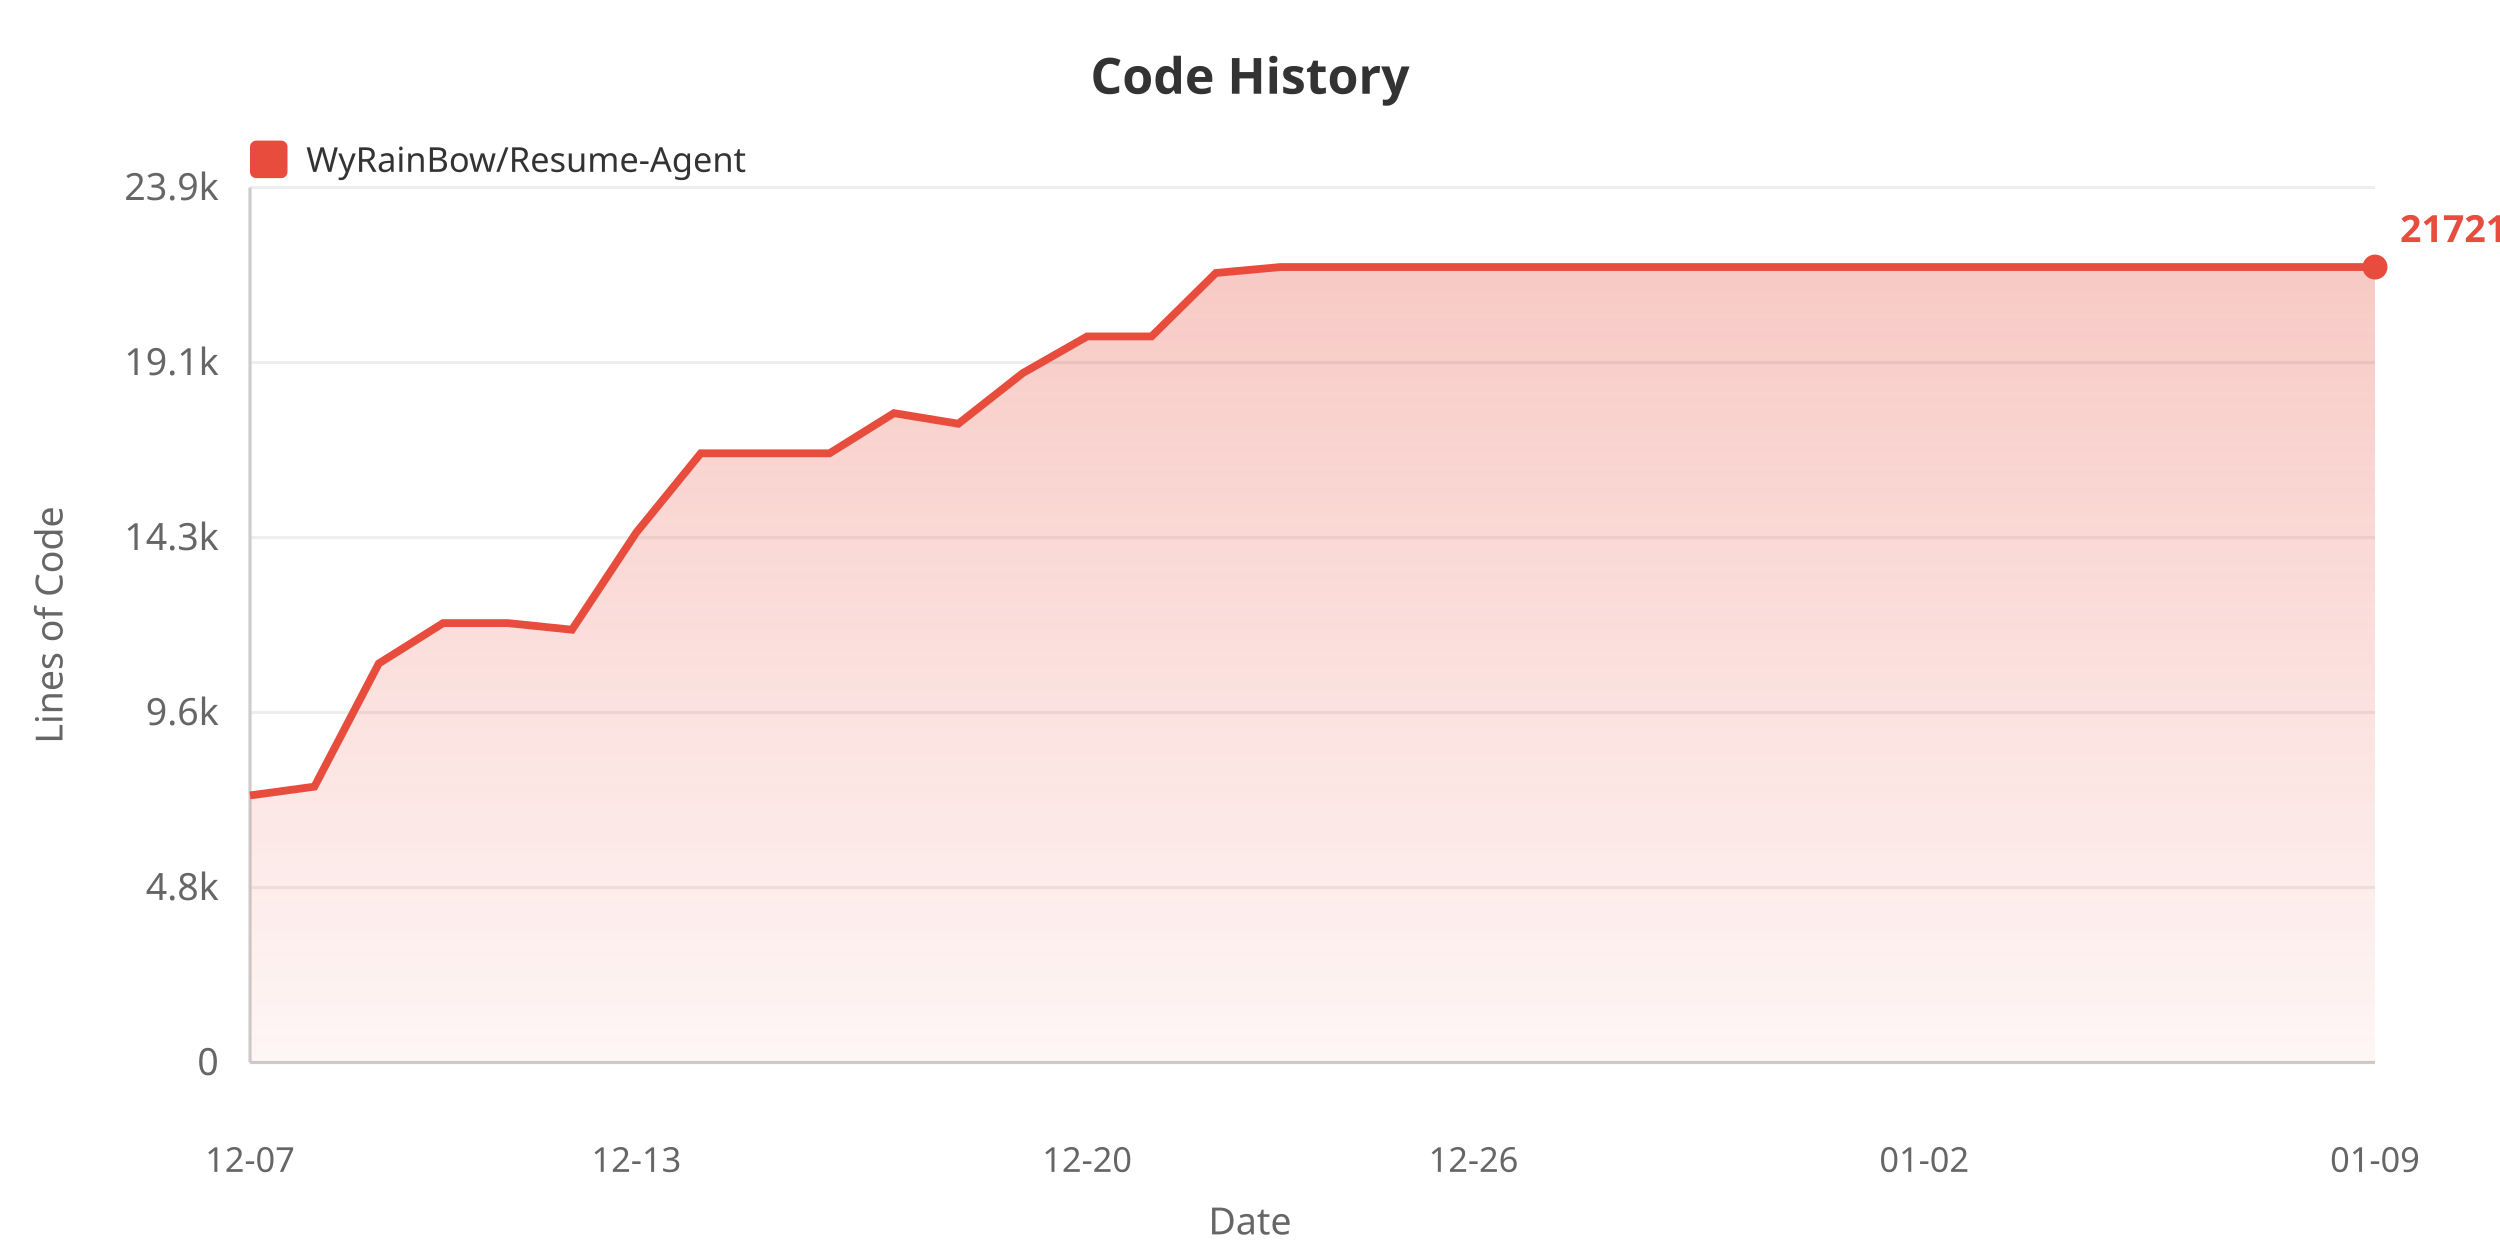
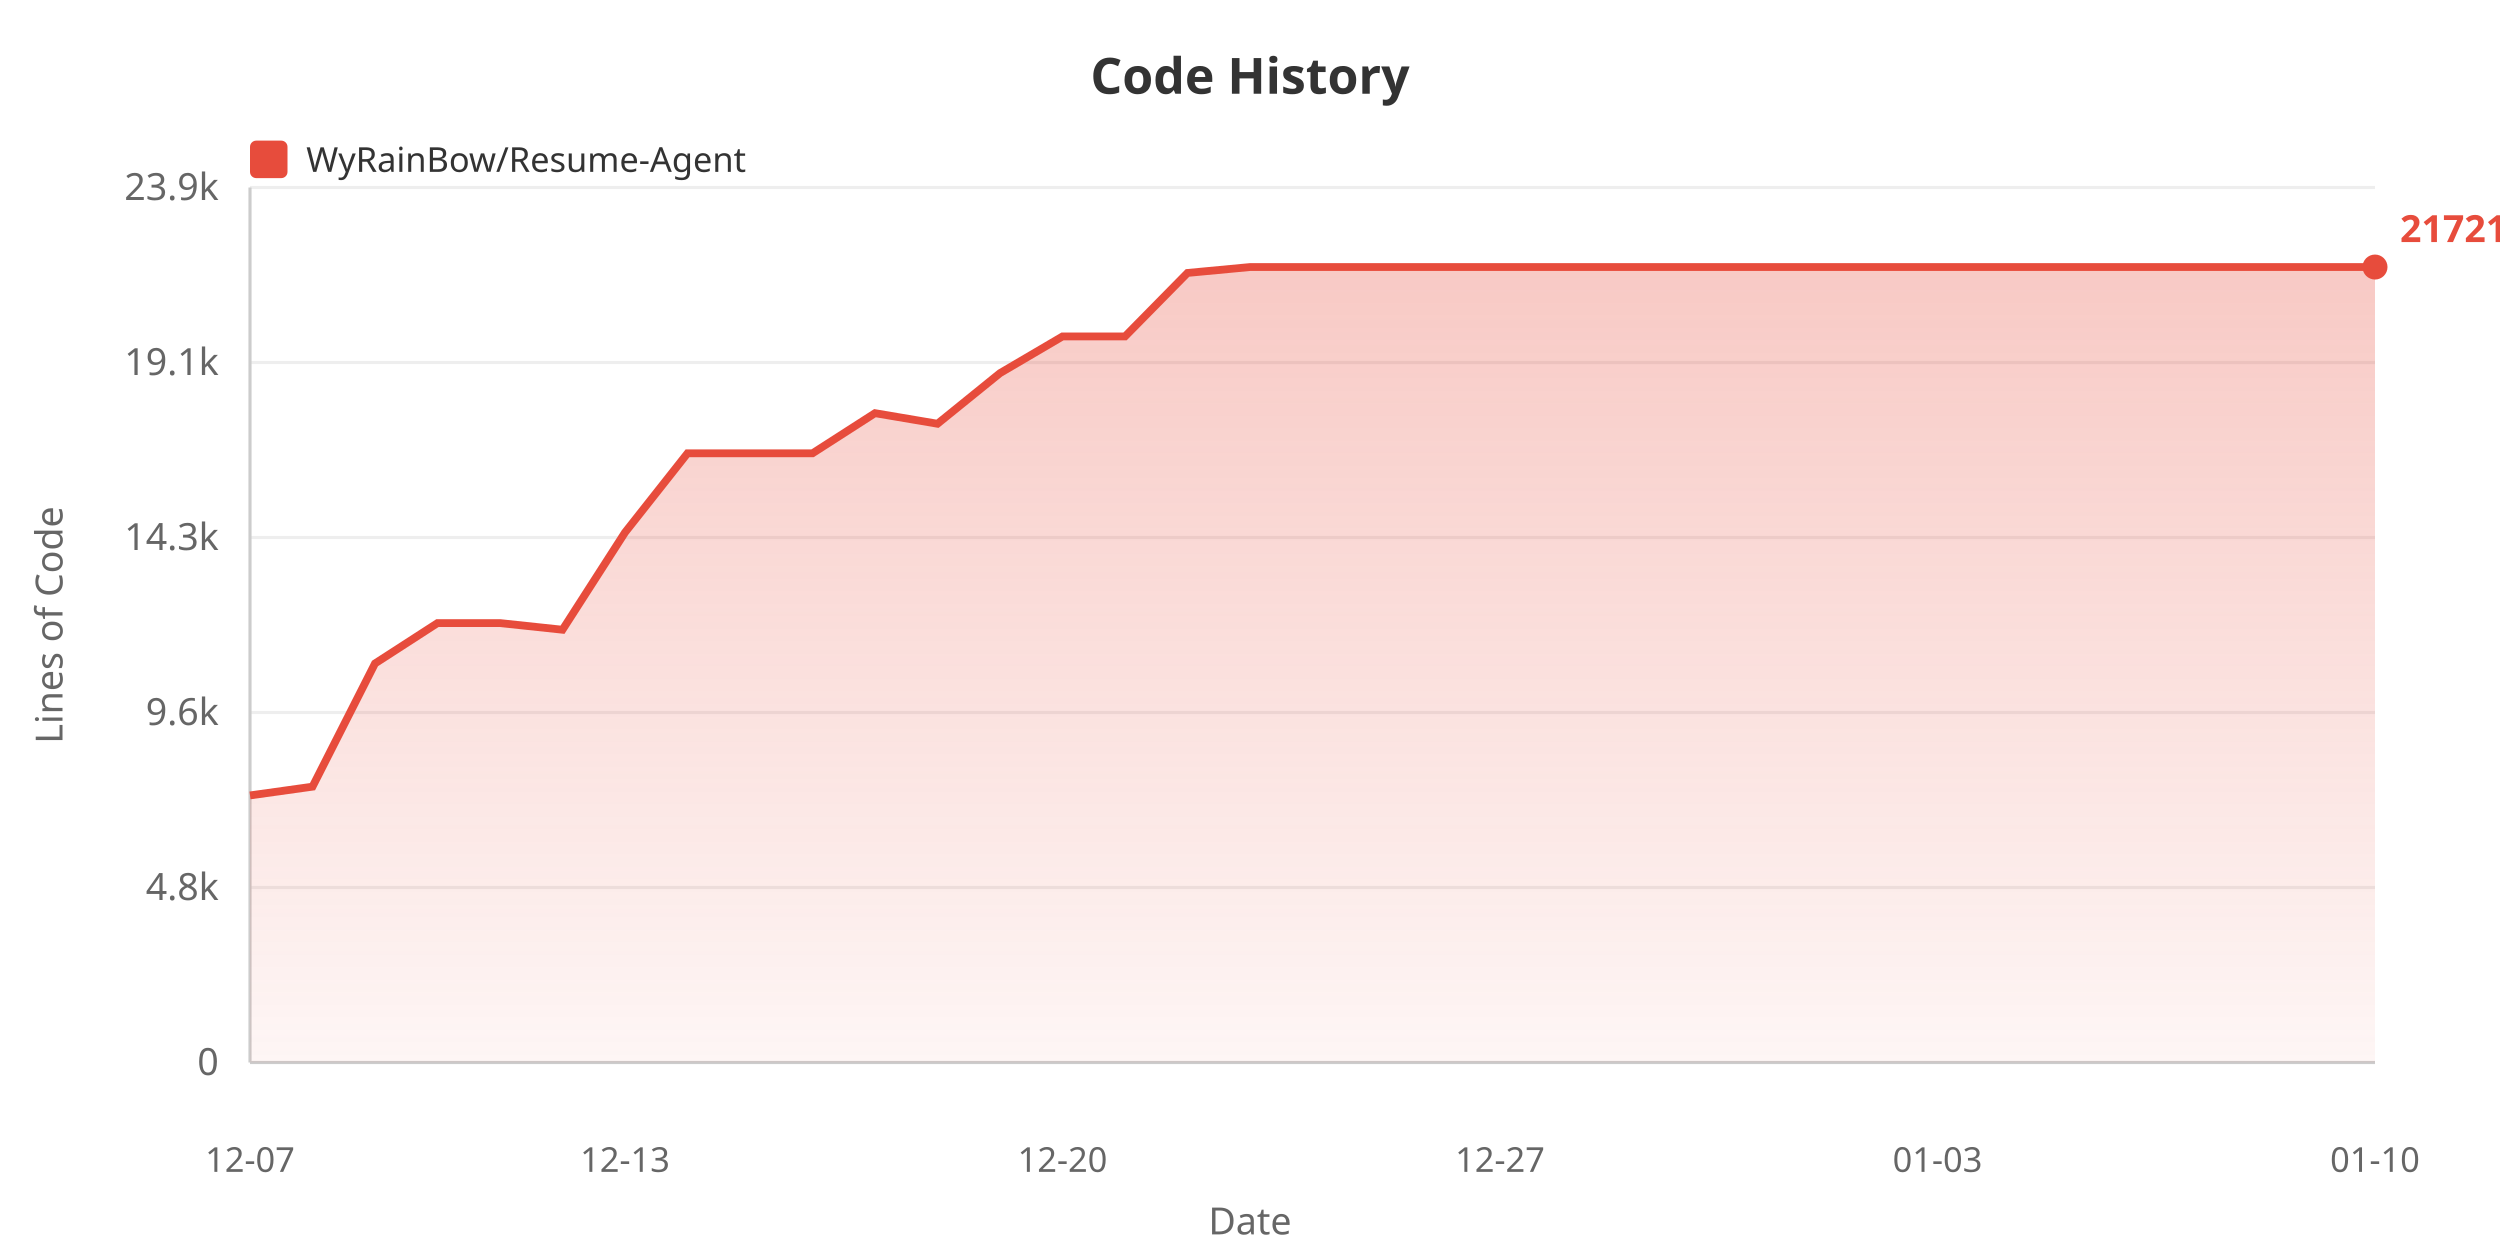
<svg xmlns="http://www.w3.org/2000/svg" width="800" height="400">
  <defs>
    <linearGradient id="areaGrad" x1="0%" y1="0%" x2="0%" y2="100%">
      <stop offset="0%" style="stop-color:#e74c3c;stop-opacity:0.3" />
      <stop offset="100%" style="stop-color:#e74c3c;stop-opacity:0.05" />
    </linearGradient>
  </defs>
  <rect width="100%" height="100%" fill="#ffffff" />
  <text x="400" y="30" fill="#333" font-size="16" font-weight="bold" text-anchor="middle" font-family="sans-serif">Code History</text>
  <rect x="80" y="45" width="12" height="12" fill="#e74c3c" rx="2" />
  <text x="98" y="55" fill="#333" font-size="11" font-family="sans-serif">WyRainBow/Resume-Agent</text>
  <text x="20" y="200" fill="#666" font-size="12" text-anchor="middle" font-family="sans-serif" transform="rotate(-90, 20, 200)">Lines of Code</text>
  <text x="70" y="344.0" fill="#666" font-size="12" text-anchor="end" font-family="sans-serif">0</text>
  <line x1="80" y1="340.0" x2="760" y2="340.0" stroke="#eee" stroke-width="1" />
  <text x="70" y="288.0" fill="#666" font-size="12" text-anchor="end" font-family="sans-serif">4.8k</text>
  <line x1="80" y1="284.0" x2="760" y2="284.0" stroke="#eee" stroke-width="1" />
  <text x="70" y="232.0" fill="#666" font-size="12" text-anchor="end" font-family="sans-serif">9.6k</text>
  <line x1="80" y1="228.0" x2="760" y2="228.0" stroke="#eee" stroke-width="1" />
  <text x="70" y="176.0" fill="#666" font-size="12" text-anchor="end" font-family="sans-serif">14.3k</text>
  <line x1="80" y1="172.0" x2="760" y2="172.0" stroke="#eee" stroke-width="1" />
  <text x="70" y="120.0" fill="#666" font-size="12" text-anchor="end" font-family="sans-serif">19.1k</text>
  <line x1="80" y1="116.0" x2="760" y2="116.0" stroke="#eee" stroke-width="1" />
  <text x="70" y="64.0" fill="#666" font-size="12" text-anchor="end" font-family="sans-serif">23.9k</text>
  <line x1="80" y1="60.0" x2="760" y2="60.0" stroke="#eee" stroke-width="1" />
  <line x1="80" y1="60" x2="80" y2="340" stroke="#ccc" stroke-width="1" />
  <line x1="80" y1="340" x2="760" y2="340" stroke="#ccc" stroke-width="1" />
-   <polygon points="80,340 80.0,254.534 100.606,251.734 121.212,212.311 141.818,199.385 162.424,199.385 183.03,201.518 203.636,170.393 224.242,145.057 244.848,145.057 265.455,145.057 286.061,132.213 306.667,135.6 327.273,119.404 347.879,107.662 368.485,107.662 389.091,87.341 409.697,85.455 430.303,85.455 450.909,85.455 471.515,85.455 492.121,85.455 512.727,85.455 533.333,85.455 553.939,85.455 574.545,85.455 595.152,85.455 615.758,85.455 636.364,85.455 656.97,85.455 677.576,85.455 698.182,85.455 718.788,85.455 739.394,85.455 760.0,85.455 760.0,340" fill="url(#areaGrad)" />
-   <polyline points="80.0,254.534 100.606,251.734 121.212,212.311 141.818,199.385 162.424,199.385 183.03,201.518 203.636,170.393 224.242,145.057 244.848,145.057 265.455,145.057 286.061,132.213 306.667,135.6 327.273,119.404 347.879,107.662 368.485,107.662 389.091,87.341 409.697,85.455 430.303,85.455 450.909,85.455 471.515,85.455 492.121,85.455 512.727,85.455 533.333,85.455 553.939,85.455 574.545,85.455 595.152,85.455 615.758,85.455 636.364,85.455 656.97,85.455 677.576,85.455 698.182,85.455 718.788,85.455 739.394,85.455 760.0,85.455" fill="none" stroke="#e74c3c" stroke-width="2.5" />
+   <polygon points="80,340 80.0,254.534 100.0,251.734 120.0,212.311 140.0,199.385 160.0,199.385 180.0,201.518 200.0,170.393 220.0,145.057 240.0,145.057 260.0,145.057 280.0,132.213 300.0,135.6 320.0,119.404 340.0,107.662 360.0,107.662 380.0,87.341 400.0,85.455 420.0,85.455 440.0,85.455 460.0,85.455 480.0,85.455 500.0,85.455 520.0,85.455 540.0,85.455 560.0,85.455 580.0,85.455 600.0,85.455 620.0,85.455 640.0,85.455 660.0,85.455 680.0,85.455 700.0,85.455 720.0,85.455 740.0,85.455 760.0,85.455 760.0,340" fill="url(#areaGrad)" />
+   <polyline points="80.0,254.534 100.0,251.734 120.0,212.311 140.0,199.385 160.0,199.385 180.0,201.518 200.0,170.393 220.0,145.057 240.0,145.057 260.0,145.057 280.0,132.213 300.0,135.6 320.0,119.404 340.0,107.662 360.0,107.662 380.0,87.341 400.0,85.455 420.0,85.455 440.0,85.455 460.0,85.455 480.0,85.455 500.0,85.455 520.0,85.455 540.0,85.455 560.0,85.455 580.0,85.455 600.0,85.455 620.0,85.455 640.0,85.455 660.0,85.455 680.0,85.455 700.0,85.455 720.0,85.455 740.0,85.455 760.0,85.455" fill="none" stroke="#e74c3c" stroke-width="2.5" />
  <text x="80.0" y="375" fill="#666" font-size="11" text-anchor="middle" font-family="sans-serif">12-07</text>
-   <text x="203.636" y="375" fill="#666" font-size="11" text-anchor="middle" font-family="sans-serif">12-13</text>
-   <text x="347.879" y="375" fill="#666" font-size="11" text-anchor="middle" font-family="sans-serif">12-20</text>
-   <text x="471.515" y="375" fill="#666" font-size="11" text-anchor="middle" font-family="sans-serif">12-26</text>
-   <text x="615.758" y="375" fill="#666" font-size="11" text-anchor="middle" font-family="sans-serif">01-02</text>
-   <text x="760.0" y="375" fill="#666" font-size="11" text-anchor="middle" font-family="sans-serif">01-09</text>
+   <text x="200.0" y="375" fill="#666" font-size="11" text-anchor="middle" font-family="sans-serif">12-13</text>
+   <text x="340.0" y="375" fill="#666" font-size="11" text-anchor="middle" font-family="sans-serif">12-20</text>
+   <text x="480.0" y="375" fill="#666" font-size="11" text-anchor="middle" font-family="sans-serif">12-27</text>
+   <text x="620.0" y="375" fill="#666" font-size="11" text-anchor="middle" font-family="sans-serif">01-03</text>
+   <text x="760.0" y="375" fill="#666" font-size="11" text-anchor="middle" font-family="sans-serif">01-10</text>
  <text x="400" y="395" fill="#666" font-size="12" text-anchor="middle" font-family="sans-serif">Date</text>
  <circle cx="760.0" cy="85.455" r="4" fill="#e74c3c" />
  <text x="768.0" y="77.455" fill="#e74c3c" font-size="12" font-weight="bold" font-family="sans-serif">21721</text>
</svg>
